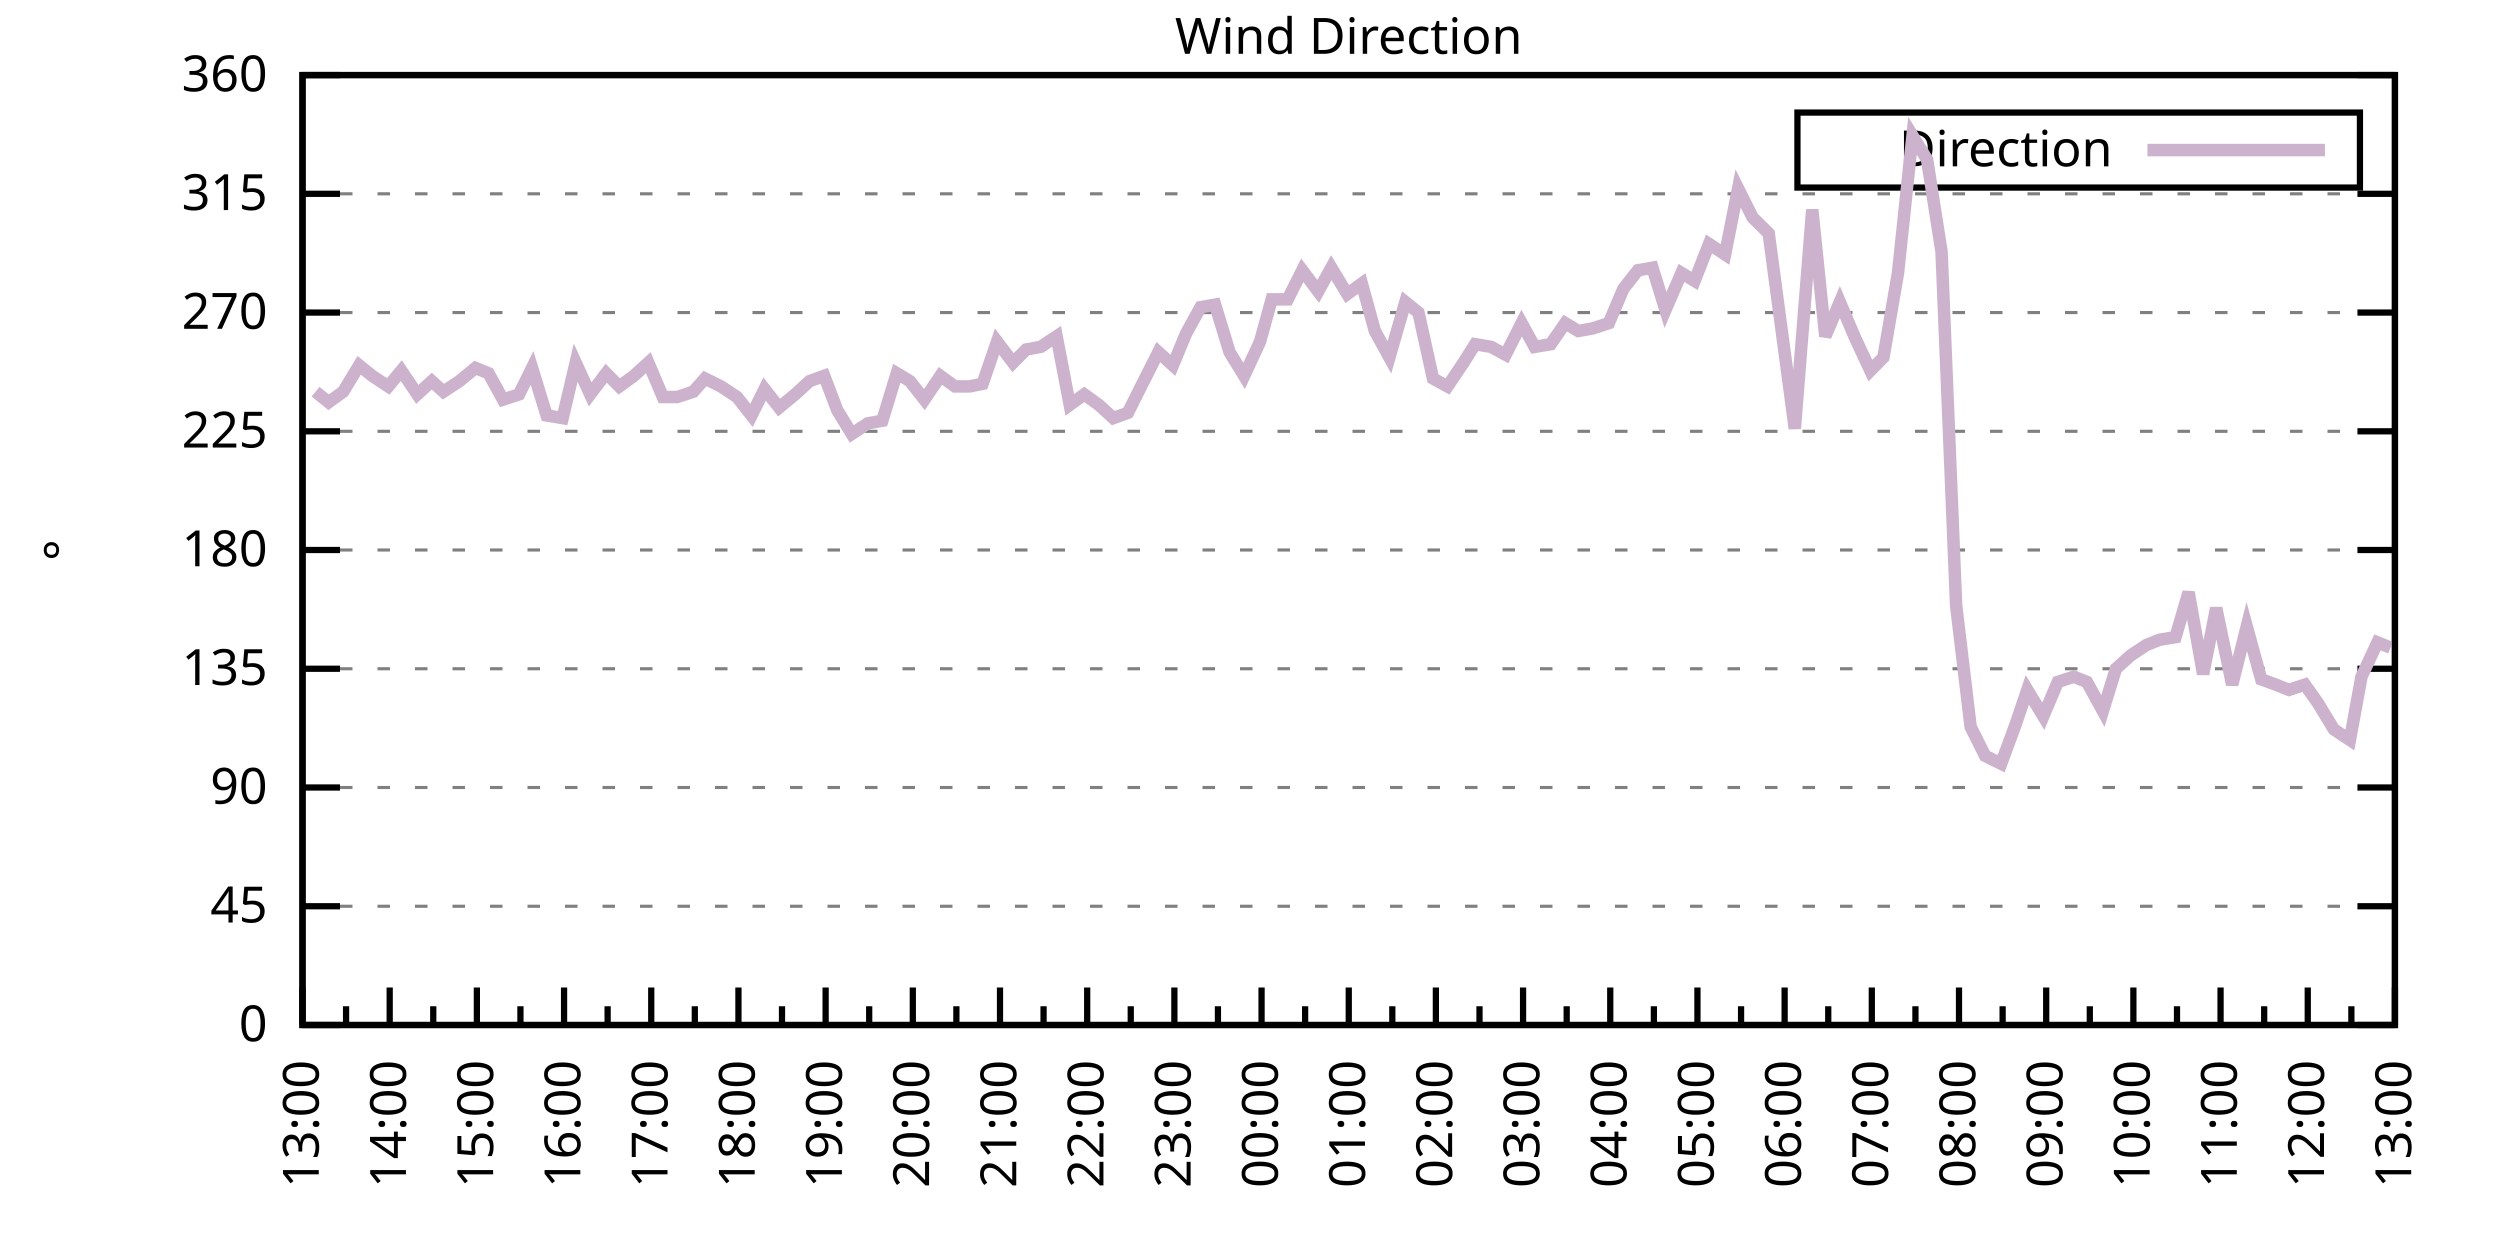
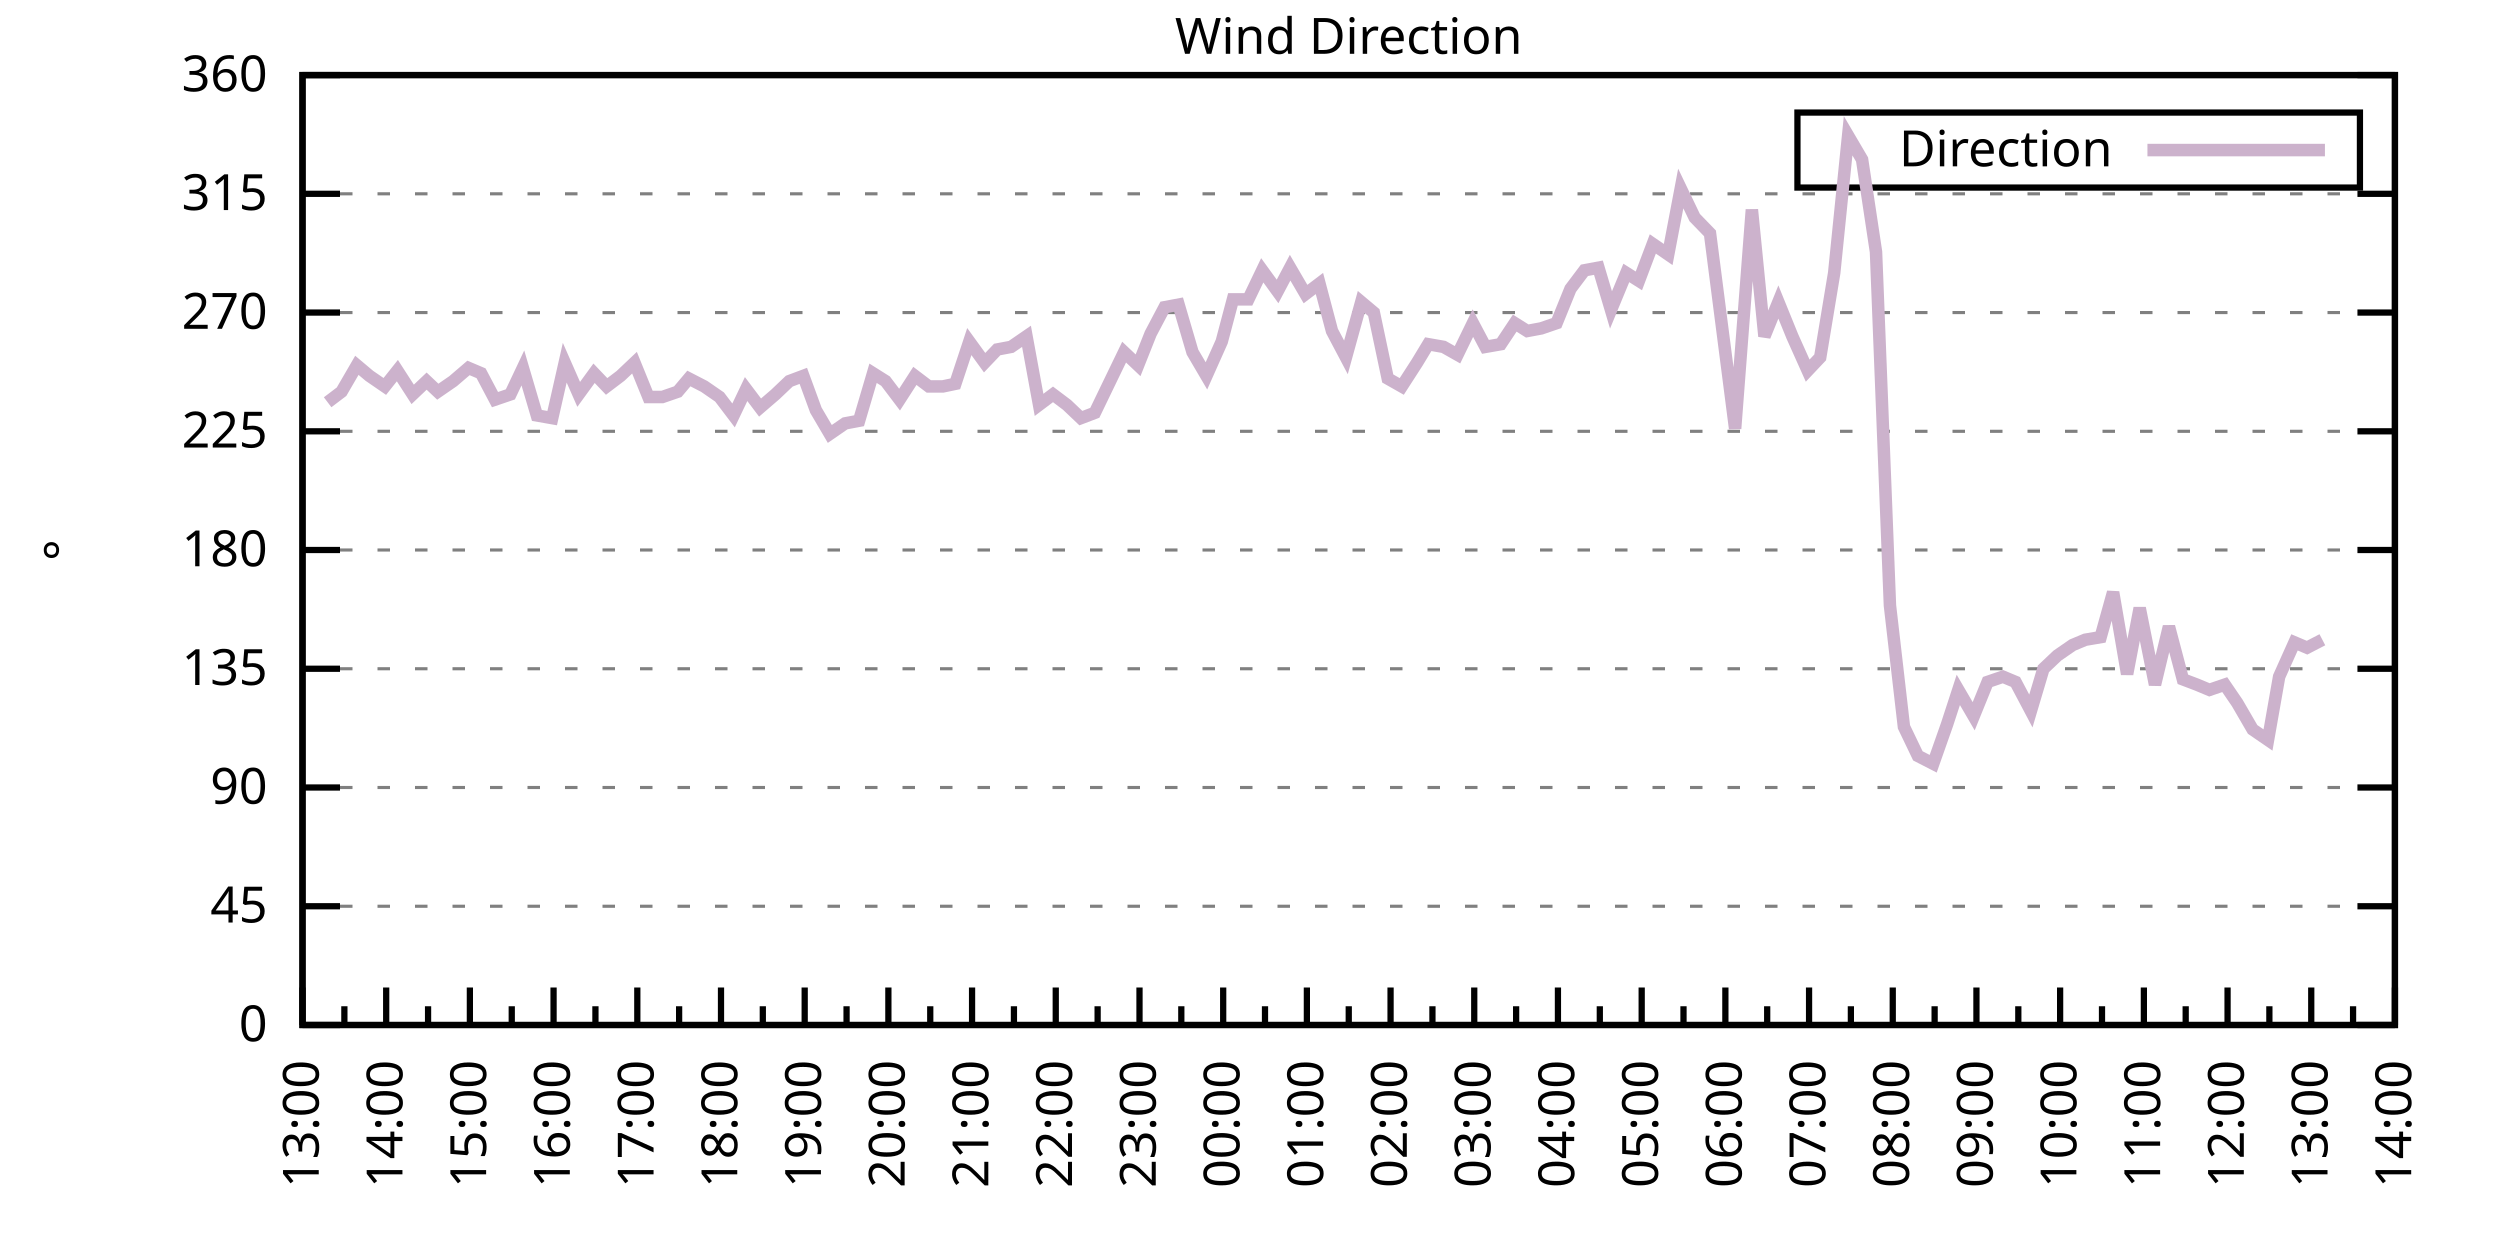
<svg xmlns="http://www.w3.org/2000/svg" xmlns:xlink="http://www.w3.org/1999/xlink" width="400" height="200" viewBox="0 0 400 200">
  <g id="gnuplot_canvas">
    <rect x="0" y="0" width="400" height="200" fill="none" />
    <defs>
      <circle id="gpDot" r="0.5" stroke-width="0.5" stroke="currentColor" />
      <path id="gpPt0" stroke-width="0.333" stroke="currentColor" d="M-1,0 h2 M0,-1 v2" />
      <path id="gpPt1" stroke-width="0.333" stroke="currentColor" d="M-1,-1 L1,1 M1,-1 L-1,1" />
      <path id="gpPt2" stroke-width="0.333" stroke="currentColor" d="M-1,0 L1,0 M0,-1 L0,1 M-1,-1 L1,1 M-1,1 L1,-1" />
      <rect id="gpPt3" stroke-width="0.333" stroke="currentColor" x="-1" y="-1" width="2" height="2" />
      <rect id="gpPt4" stroke-width="0.333" stroke="currentColor" fill="currentColor" x="-1" y="-1" width="2" height="2" />
      <circle id="gpPt5" stroke-width="0.333" stroke="currentColor" cx="0" cy="0" r="1" />
      <use xlink:href="#gpPt5" id="gpPt6" fill="currentColor" stroke="none" />
      <path id="gpPt7" stroke-width="0.333" stroke="currentColor" d="M0,-1.33 L-1.33,0.67 L1.33,0.67 z" />
      <use xlink:href="#gpPt7" id="gpPt8" fill="currentColor" stroke="none" />
      <use xlink:href="#gpPt7" id="gpPt9" stroke="currentColor" transform="rotate(180)" />
      <use xlink:href="#gpPt9" id="gpPt10" fill="currentColor" stroke="none" />
      <use xlink:href="#gpPt3" id="gpPt11" stroke="currentColor" transform="rotate(45)" />
      <use xlink:href="#gpPt11" id="gpPt12" fill="currentColor" stroke="none" />
      <path id="gpPt13" stroke-width="0.333" stroke="currentColor" d="M0,1.330 L1.265,0.411 L0.782,-1.067 L-0.782,-1.076 L-1.265,0.411 z" />
      <use xlink:href="#gpPt13" id="gpPt14" fill="currentColor" stroke="none" />
      <filter id="textbox" filterUnits="objectBoundingBox" x="0" y="0" height="1" width="1">
        <feFlood flood-color="white" flood-opacity="1" result="bgnd" />
        <feComposite in="SourceGraphic" in2="bgnd" operator="atop" />
      </filter>
      <filter id="greybox" filterUnits="objectBoundingBox" x="0" y="0" height="1" width="1">
        <feFlood flood-color="lightgrey" flood-opacity="1" result="grey" />
        <feComposite in="SourceGraphic" in2="grey" operator="atop" />
      </filter>
    </defs>
    <g fill="none" color="white" stroke="currentColor" stroke-width="1.00" stroke-linecap="butt" stroke-linejoin="miter">
</g>
    <g fill="none" color="black" stroke="currentColor" stroke-width="1.00" stroke-linecap="butt" stroke-linejoin="miter">
      <g stroke="none" shape-rendering="crispEdges">
        <polygon fill="rgb(255, 255, 255)" points="48.40,164.00 383.18,164.00 383.18,12.02 48.40,12.02 " />
      </g>
    </g>
    <g fill="none" color="black" stroke="currentColor" stroke-width="1.00" stroke-linecap="butt" stroke-linejoin="miter">
</g>
    <g fill="none" color="black" stroke="black" stroke-width="0.50" stroke-linecap="butt" stroke-linejoin="miter">
</g>
    <g fill="none" color="gray" stroke="currentColor" stroke-width="0.50" stroke-linecap="butt" stroke-linejoin="miter">
      <path stroke="gray" stroke-dasharray="2,4" class="gridline" d="M48.40,164.00 L383.19,164.00  " />
    </g>
    <g fill="none" color="gray" stroke="gray" stroke-width="1.00" stroke-linecap="butt" stroke-linejoin="miter">
</g>
    <g fill="none" color="black" stroke="currentColor" stroke-width="1.00" stroke-linecap="butt" stroke-linejoin="miter">
      <path stroke="black" d="M48.40,164.00 L54.40,164.00 M383.19,164.00 L377.19,164.00  " />
      <g transform="translate(42.80,166.60)" stroke="none" fill="black" font-family="Sans" font-size="8.00" text-anchor="end">
        <text>
          <tspan font-family="Sans"> 0</tspan>
        </text>
      </g>
    </g>
    <g fill="none" color="black" stroke="currentColor" stroke-width="1.00" stroke-linecap="butt" stroke-linejoin="miter">
</g>
    <g fill="none" color="black" stroke="black" stroke-width="0.50" stroke-linecap="butt" stroke-linejoin="miter">
</g>
    <g fill="none" color="gray" stroke="currentColor" stroke-width="0.50" stroke-linecap="butt" stroke-linejoin="miter">
      <path stroke="gray" stroke-dasharray="2,4" class="gridline" d="M48.40,145.00 L383.19,145.00  " />
    </g>
    <g fill="none" color="gray" stroke="gray" stroke-width="1.00" stroke-linecap="butt" stroke-linejoin="miter">
</g>
    <g fill="none" color="black" stroke="currentColor" stroke-width="1.00" stroke-linecap="butt" stroke-linejoin="miter">
      <path stroke="black" d="M48.40,145.00 L54.40,145.00 M383.19,145.00 L377.19,145.00  " />
      <g transform="translate(42.80,147.60)" stroke="none" fill="black" font-family="Sans" font-size="8.00" text-anchor="end">
        <text>
          <tspan font-family="Sans"> 45</tspan>
        </text>
      </g>
    </g>
    <g fill="none" color="black" stroke="currentColor" stroke-width="1.00" stroke-linecap="butt" stroke-linejoin="miter">
</g>
    <g fill="none" color="black" stroke="black" stroke-width="0.50" stroke-linecap="butt" stroke-linejoin="miter">
</g>
    <g fill="none" color="gray" stroke="currentColor" stroke-width="0.50" stroke-linecap="butt" stroke-linejoin="miter">
      <path stroke="gray" stroke-dasharray="2,4" class="gridline" d="M48.40,126.00 L383.19,126.00  " />
    </g>
    <g fill="none" color="gray" stroke="gray" stroke-width="1.00" stroke-linecap="butt" stroke-linejoin="miter">
</g>
    <g fill="none" color="black" stroke="currentColor" stroke-width="1.00" stroke-linecap="butt" stroke-linejoin="miter">
      <path stroke="black" d="M48.40,126.00 L54.40,126.00 M383.19,126.00 L377.19,126.00  " />
      <g transform="translate(42.80,128.60)" stroke="none" fill="black" font-family="Sans" font-size="8.00" text-anchor="end">
        <text>
          <tspan font-family="Sans"> 90</tspan>
        </text>
      </g>
    </g>
    <g fill="none" color="black" stroke="currentColor" stroke-width="1.00" stroke-linecap="butt" stroke-linejoin="miter">
</g>
    <g fill="none" color="black" stroke="black" stroke-width="0.50" stroke-linecap="butt" stroke-linejoin="miter">
</g>
    <g fill="none" color="gray" stroke="currentColor" stroke-width="0.50" stroke-linecap="butt" stroke-linejoin="miter">
      <path stroke="gray" stroke-dasharray="2,4" class="gridline" d="M48.40,107.00 L383.19,107.00  " />
    </g>
    <g fill="none" color="gray" stroke="gray" stroke-width="1.00" stroke-linecap="butt" stroke-linejoin="miter">
</g>
    <g fill="none" color="black" stroke="currentColor" stroke-width="1.00" stroke-linecap="butt" stroke-linejoin="miter">
      <path stroke="black" d="M48.40,107.00 L54.40,107.00 M383.19,107.00 L377.19,107.00  " />
      <g transform="translate(42.80,109.60)" stroke="none" fill="black" font-family="Sans" font-size="8.00" text-anchor="end">
        <text>
          <tspan font-family="Sans"> 135</tspan>
        </text>
      </g>
    </g>
    <g fill="none" color="black" stroke="currentColor" stroke-width="1.00" stroke-linecap="butt" stroke-linejoin="miter">
</g>
    <g fill="none" color="black" stroke="black" stroke-width="0.50" stroke-linecap="butt" stroke-linejoin="miter">
</g>
    <g fill="none" color="gray" stroke="currentColor" stroke-width="0.50" stroke-linecap="butt" stroke-linejoin="miter">
      <path stroke="gray" stroke-dasharray="2,4" class="gridline" d="M48.40,88.00 L383.19,88.00  " />
    </g>
    <g fill="none" color="gray" stroke="gray" stroke-width="1.00" stroke-linecap="butt" stroke-linejoin="miter">
</g>
    <g fill="none" color="black" stroke="currentColor" stroke-width="1.00" stroke-linecap="butt" stroke-linejoin="miter">
      <path stroke="black" d="M48.40,88.00 L54.40,88.00 M383.19,88.00 L377.19,88.00  " />
      <g transform="translate(42.80,90.60)" stroke="none" fill="black" font-family="Sans" font-size="8.00" text-anchor="end">
        <text>
          <tspan font-family="Sans"> 180</tspan>
        </text>
      </g>
    </g>
    <g fill="none" color="black" stroke="currentColor" stroke-width="1.00" stroke-linecap="butt" stroke-linejoin="miter">
</g>
    <g fill="none" color="black" stroke="black" stroke-width="0.50" stroke-linecap="butt" stroke-linejoin="miter">
</g>
    <g fill="none" color="gray" stroke="currentColor" stroke-width="0.50" stroke-linecap="butt" stroke-linejoin="miter">
      <path stroke="gray" stroke-dasharray="2,4" class="gridline" d="M48.40,69.01 L383.19,69.01  " />
    </g>
    <g fill="none" color="gray" stroke="gray" stroke-width="1.00" stroke-linecap="butt" stroke-linejoin="miter">
</g>
    <g fill="none" color="black" stroke="currentColor" stroke-width="1.00" stroke-linecap="butt" stroke-linejoin="miter">
      <path stroke="black" d="M48.40,69.01 L54.40,69.01 M383.19,69.01 L377.19,69.01  " />
      <g transform="translate(42.80,71.61)" stroke="none" fill="black" font-family="Sans" font-size="8.00" text-anchor="end">
        <text>
          <tspan font-family="Sans"> 225</tspan>
        </text>
      </g>
    </g>
    <g fill="none" color="black" stroke="currentColor" stroke-width="1.00" stroke-linecap="butt" stroke-linejoin="miter">
</g>
    <g fill="none" color="black" stroke="black" stroke-width="0.50" stroke-linecap="butt" stroke-linejoin="miter">
</g>
    <g fill="none" color="gray" stroke="currentColor" stroke-width="0.50" stroke-linecap="butt" stroke-linejoin="miter">
      <path stroke="gray" stroke-dasharray="2,4" class="gridline" d="M48.40,50.01 L383.19,50.01  " />
    </g>
    <g fill="none" color="gray" stroke="gray" stroke-width="1.00" stroke-linecap="butt" stroke-linejoin="miter">
</g>
    <g fill="none" color="black" stroke="currentColor" stroke-width="1.00" stroke-linecap="butt" stroke-linejoin="miter">
      <path stroke="black" d="M48.40,50.01 L54.40,50.01 M383.19,50.01 L377.19,50.01  " />
      <g transform="translate(42.80,52.61)" stroke="none" fill="black" font-family="Sans" font-size="8.00" text-anchor="end">
        <text>
          <tspan font-family="Sans"> 270</tspan>
        </text>
      </g>
    </g>
    <g fill="none" color="black" stroke="currentColor" stroke-width="1.00" stroke-linecap="butt" stroke-linejoin="miter">
</g>
    <g fill="none" color="black" stroke="black" stroke-width="0.50" stroke-linecap="butt" stroke-linejoin="miter">
</g>
    <g fill="none" color="gray" stroke="currentColor" stroke-width="0.50" stroke-linecap="butt" stroke-linejoin="miter">
      <path stroke="gray" stroke-dasharray="2,4" class="gridline" d="M48.40,31.01 L383.19,31.01  " />
    </g>
    <g fill="none" color="gray" stroke="gray" stroke-width="1.00" stroke-linecap="butt" stroke-linejoin="miter">
</g>
    <g fill="none" color="black" stroke="currentColor" stroke-width="1.00" stroke-linecap="butt" stroke-linejoin="miter">
      <path stroke="black" d="M48.40,31.01 L54.40,31.01 M383.19,31.01 L377.19,31.01  " />
      <g transform="translate(42.80,33.61)" stroke="none" fill="black" font-family="Sans" font-size="8.00" text-anchor="end">
        <text>
          <tspan font-family="Sans"> 315</tspan>
        </text>
      </g>
    </g>
    <g fill="none" color="black" stroke="currentColor" stroke-width="1.00" stroke-linecap="butt" stroke-linejoin="miter">
</g>
    <g fill="none" color="black" stroke="black" stroke-width="0.50" stroke-linecap="butt" stroke-linejoin="miter">
</g>
    <g fill="none" color="gray" stroke="currentColor" stroke-width="0.50" stroke-linecap="butt" stroke-linejoin="miter">
      <path stroke="gray" stroke-dasharray="2,4" class="gridline" d="M48.40,12.01 L383.19,12.01  " />
    </g>
    <g fill="none" color="gray" stroke="gray" stroke-width="1.00" stroke-linecap="butt" stroke-linejoin="miter">
</g>
    <g fill="none" color="black" stroke="currentColor" stroke-width="1.00" stroke-linecap="butt" stroke-linejoin="miter">
      <path stroke="black" d="M48.40,12.01 L54.40,12.01 M383.19,12.01 L377.19,12.01  " />
      <g transform="translate(42.80,14.61)" stroke="none" fill="black" font-family="Sans" font-size="8.00" text-anchor="end">
        <text>
          <tspan font-family="Sans"> 360</tspan>
        </text>
      </g>
    </g>
    <g fill="none" color="black" stroke="currentColor" stroke-width="1.00" stroke-linecap="butt" stroke-linejoin="miter">
      <path stroke="black" d="M48.40,164.00 L48.40,158.00  " />
      <g transform="translate(51.00,169.60) rotate(270)" stroke="none" fill="black" font-family="Sans" font-size="8.00" text-anchor="end">
        <text>
          <tspan font-family="Sans">13:00</tspan>
        </text>
      </g>
    </g>
    <g fill="none" color="black" stroke="currentColor" stroke-width="1.00" stroke-linecap="butt" stroke-linejoin="miter">
-       <path stroke="black" d="M55.37,164.00 L55.37,161.00 M62.35,164.00 L62.35,158.00  " />
-       <g transform="translate(64.95,169.60) rotate(270)" stroke="none" fill="black" font-family="Sans" font-size="8.00" text-anchor="end">
+       <path stroke="black" d="M55.10,164.00 L55.10,161.00 M61.79,164.00 L61.79,158.00  " />
+       <g transform="translate(64.39,169.60) rotate(270)" stroke="none" fill="black" font-family="Sans" font-size="8.00" text-anchor="end">
        <text>
          <tspan font-family="Sans">14:00</tspan>
        </text>
      </g>
    </g>
    <g fill="none" color="black" stroke="currentColor" stroke-width="1.00" stroke-linecap="butt" stroke-linejoin="miter">
-       <path stroke="black" d="M69.32,164.00 L69.32,161.00 M76.30,164.00 L76.30,158.00  " />
-       <g transform="translate(78.90,169.60) rotate(270)" stroke="none" fill="black" font-family="Sans" font-size="8.00" text-anchor="end">
+       <path stroke="black" d="M68.49,164.00 L68.49,161.00 M75.18,164.00 L75.18,158.00  " />
+       <g transform="translate(77.78,169.60) rotate(270)" stroke="none" fill="black" font-family="Sans" font-size="8.00" text-anchor="end">
        <text>
          <tspan font-family="Sans">15:00</tspan>
        </text>
      </g>
    </g>
    <g fill="none" color="black" stroke="currentColor" stroke-width="1.00" stroke-linecap="butt" stroke-linejoin="miter">
-       <path stroke="black" d="M83.27,164.00 L83.27,161.00 M90.25,164.00 L90.25,158.00  " />
-       <g transform="translate(92.85,169.60) rotate(270)" stroke="none" fill="black" font-family="Sans" font-size="8.00" text-anchor="end">
+       <path stroke="black" d="M81.88,164.00 L81.88,161.00 M88.57,164.00 L88.57,158.00  " />
+       <g transform="translate(91.17,169.60) rotate(270)" stroke="none" fill="black" font-family="Sans" font-size="8.00" text-anchor="end">
        <text>
          <tspan font-family="Sans">16:00</tspan>
        </text>
      </g>
    </g>
    <g fill="none" color="black" stroke="currentColor" stroke-width="1.00" stroke-linecap="butt" stroke-linejoin="miter">
-       <path stroke="black" d="M97.22,164.00 L97.22,161.00 M104.20,164.00 L104.20,158.00  " />
-       <g transform="translate(106.80,169.60) rotate(270)" stroke="none" fill="black" font-family="Sans" font-size="8.00" text-anchor="end">
+       <path stroke="black" d="M95.27,164.00 L95.27,161.00 M101.97,164.00 L101.97,158.00  " />
+       <g transform="translate(104.57,169.60) rotate(270)" stroke="none" fill="black" font-family="Sans" font-size="8.00" text-anchor="end">
        <text>
          <tspan font-family="Sans">17:00</tspan>
        </text>
      </g>
    </g>
    <g fill="none" color="black" stroke="currentColor" stroke-width="1.00" stroke-linecap="butt" stroke-linejoin="miter">
-       <path stroke="black" d="M111.17,164.00 L111.17,161.00 M118.15,164.00 L118.15,158.00  " />
-       <g transform="translate(120.75,169.60) rotate(270)" stroke="none" fill="black" font-family="Sans" font-size="8.00" text-anchor="end">
+       <path stroke="black" d="M108.66,164.00 L108.66,161.00 M115.36,164.00 L115.36,158.00  " />
+       <g transform="translate(117.96,169.60) rotate(270)" stroke="none" fill="black" font-family="Sans" font-size="8.00" text-anchor="end">
        <text>
          <tspan font-family="Sans">18:00</tspan>
        </text>
      </g>
    </g>
    <g fill="none" color="black" stroke="currentColor" stroke-width="1.00" stroke-linecap="butt" stroke-linejoin="miter">
-       <path stroke="black" d="M125.12,164.00 L125.12,161.00 M132.10,164.00 L132.10,158.00  " />
-       <g transform="translate(134.70,169.60) rotate(270)" stroke="none" fill="black" font-family="Sans" font-size="8.00" text-anchor="end">
+       <path stroke="black" d="M122.05,164.00 L122.05,161.00 M128.75,164.00 L128.75,158.00  " />
+       <g transform="translate(131.35,169.60) rotate(270)" stroke="none" fill="black" font-family="Sans" font-size="8.00" text-anchor="end">
        <text>
          <tspan font-family="Sans">19:00</tspan>
        </text>
      </g>
    </g>
    <g fill="none" color="black" stroke="currentColor" stroke-width="1.00" stroke-linecap="butt" stroke-linejoin="miter">
-       <path stroke="black" d="M139.07,164.00 L139.07,161.00 M146.05,164.00 L146.05,158.00  " />
-       <g transform="translate(148.65,169.60) rotate(270)" stroke="none" fill="black" font-family="Sans" font-size="8.00" text-anchor="end">
+       <path stroke="black" d="M135.45,164.00 L135.45,161.00 M142.14,164.00 L142.14,158.00  " />
+       <g transform="translate(144.74,169.60) rotate(270)" stroke="none" fill="black" font-family="Sans" font-size="8.00" text-anchor="end">
        <text>
          <tspan font-family="Sans">20:00</tspan>
        </text>
      </g>
    </g>
    <g fill="none" color="black" stroke="currentColor" stroke-width="1.00" stroke-linecap="butt" stroke-linejoin="miter">
-       <path stroke="black" d="M153.02,164.00 L153.02,161.00 M160.00,164.00 L160.00,158.00  " />
-       <g transform="translate(162.60,169.60) rotate(270)" stroke="none" fill="black" font-family="Sans" font-size="8.00" text-anchor="end">
+       <path stroke="black" d="M148.84,164.00 L148.84,161.00 M155.53,164.00 L155.53,158.00  " />
+       <g transform="translate(158.13,169.60) rotate(270)" stroke="none" fill="black" font-family="Sans" font-size="8.00" text-anchor="end">
        <text>
          <tspan font-family="Sans">21:00</tspan>
        </text>
      </g>
    </g>
    <g fill="none" color="black" stroke="currentColor" stroke-width="1.00" stroke-linecap="butt" stroke-linejoin="miter">
-       <path stroke="black" d="M166.97,164.00 L166.97,161.00 M173.95,164.00 L173.95,158.00  " />
-       <g transform="translate(176.55,169.60) rotate(270)" stroke="none" fill="black" font-family="Sans" font-size="8.00" text-anchor="end">
+       <path stroke="black" d="M162.23,164.00 L162.23,161.00 M168.92,164.00 L168.92,158.00  " />
+       <g transform="translate(171.52,169.60) rotate(270)" stroke="none" fill="black" font-family="Sans" font-size="8.00" text-anchor="end">
        <text>
          <tspan font-family="Sans">22:00</tspan>
        </text>
      </g>
    </g>
    <g fill="none" color="black" stroke="currentColor" stroke-width="1.00" stroke-linecap="butt" stroke-linejoin="miter">
-       <path stroke="black" d="M180.92,164.00 L180.92,161.00 M187.90,164.00 L187.90,158.00  " />
-       <g transform="translate(190.50,169.60) rotate(270)" stroke="none" fill="black" font-family="Sans" font-size="8.00" text-anchor="end">
+       <path stroke="black" d="M175.62,164.00 L175.62,161.00 M182.32,164.00 L182.32,158.00  " />
+       <g transform="translate(184.92,169.60) rotate(270)" stroke="none" fill="black" font-family="Sans" font-size="8.00" text-anchor="end">
        <text>
          <tspan font-family="Sans">23:00</tspan>
        </text>
      </g>
    </g>
    <g fill="none" color="black" stroke="currentColor" stroke-width="1.00" stroke-linecap="butt" stroke-linejoin="miter">
-       <path stroke="black" d="M194.87,164.00 L194.87,161.00 M201.85,164.00 L201.85,158.00  " />
-       <g transform="translate(204.45,169.60) rotate(270)" stroke="none" fill="black" font-family="Sans" font-size="8.00" text-anchor="end">
+       <path stroke="black" d="M189.01,164.00 L189.01,161.00 M195.71,164.00 L195.71,158.00  " />
+       <g transform="translate(198.31,169.60) rotate(270)" stroke="none" fill="black" font-family="Sans" font-size="8.00" text-anchor="end">
        <text>
          <tspan font-family="Sans">00:00</tspan>
        </text>
      </g>
    </g>
    <g fill="none" color="black" stroke="currentColor" stroke-width="1.00" stroke-linecap="butt" stroke-linejoin="miter">
-       <path stroke="black" d="M208.82,164.00 L208.82,161.00 M215.80,164.00 L215.80,158.00  " />
-       <g transform="translate(218.40,169.60) rotate(270)" stroke="none" fill="black" font-family="Sans" font-size="8.00" text-anchor="end">
+       <path stroke="black" d="M202.40,164.00 L202.40,161.00 M209.10,164.00 L209.10,158.00  " />
+       <g transform="translate(211.70,169.60) rotate(270)" stroke="none" fill="black" font-family="Sans" font-size="8.00" text-anchor="end">
        <text>
          <tspan font-family="Sans">01:00</tspan>
        </text>
      </g>
    </g>
    <g fill="none" color="black" stroke="currentColor" stroke-width="1.00" stroke-linecap="butt" stroke-linejoin="miter">
-       <path stroke="black" d="M222.77,164.00 L222.77,161.00 M229.74,164.00 L229.74,158.00  " />
-       <g transform="translate(232.34,169.60) rotate(270)" stroke="none" fill="black" font-family="Sans" font-size="8.00" text-anchor="end">
+       <path stroke="black" d="M215.80,164.00 L215.80,161.00 M222.49,164.00 L222.49,158.00  " />
+       <g transform="translate(225.09,169.60) rotate(270)" stroke="none" fill="black" font-family="Sans" font-size="8.00" text-anchor="end">
        <text>
          <tspan font-family="Sans">02:00</tspan>
        </text>
      </g>
    </g>
    <g fill="none" color="black" stroke="currentColor" stroke-width="1.00" stroke-linecap="butt" stroke-linejoin="miter">
-       <path stroke="black" d="M236.72,164.00 L236.72,161.00 M243.69,164.00 L243.69,158.00  " />
-       <g transform="translate(246.29,169.60) rotate(270)" stroke="none" fill="black" font-family="Sans" font-size="8.00" text-anchor="end">
+       <path stroke="black" d="M229.19,164.00 L229.19,161.00 M235.88,164.00 L235.88,158.00  " />
+       <g transform="translate(238.48,169.60) rotate(270)" stroke="none" fill="black" font-family="Sans" font-size="8.00" text-anchor="end">
        <text>
          <tspan font-family="Sans">03:00</tspan>
        </text>
      </g>
    </g>
    <g fill="none" color="black" stroke="currentColor" stroke-width="1.00" stroke-linecap="butt" stroke-linejoin="miter">
-       <path stroke="black" d="M250.67,164.00 L250.67,161.00 M257.64,164.00 L257.64,158.00  " />
-       <g transform="translate(260.24,169.60) rotate(270)" stroke="none" fill="black" font-family="Sans" font-size="8.00" text-anchor="end">
+       <path stroke="black" d="M242.58,164.00 L242.58,161.00 M249.27,164.00 L249.27,158.00  " />
+       <g transform="translate(251.87,169.60) rotate(270)" stroke="none" fill="black" font-family="Sans" font-size="8.00" text-anchor="end">
        <text>
          <tspan font-family="Sans">04:00</tspan>
        </text>
      </g>
    </g>
    <g fill="none" color="black" stroke="currentColor" stroke-width="1.00" stroke-linecap="butt" stroke-linejoin="miter">
-       <path stroke="black" d="M264.62,164.00 L264.62,161.00 M271.59,164.00 L271.59,158.00  " />
-       <g transform="translate(274.19,169.60) rotate(270)" stroke="none" fill="black" font-family="Sans" font-size="8.00" text-anchor="end">
+       <path stroke="black" d="M255.97,164.00 L255.97,161.00 M262.67,164.00 L262.67,158.00  " />
+       <g transform="translate(265.27,169.60) rotate(270)" stroke="none" fill="black" font-family="Sans" font-size="8.00" text-anchor="end">
        <text>
          <tspan font-family="Sans">05:00</tspan>
        </text>
      </g>
    </g>
    <g fill="none" color="black" stroke="currentColor" stroke-width="1.00" stroke-linecap="butt" stroke-linejoin="miter">
-       <path stroke="black" d="M278.57,164.00 L278.57,161.00 M285.54,164.00 L285.54,158.00  " />
-       <g transform="translate(288.14,169.60) rotate(270)" stroke="none" fill="black" font-family="Sans" font-size="8.00" text-anchor="end">
+       <path stroke="black" d="M269.36,164.00 L269.36,161.00 M276.06,164.00 L276.06,158.00  " />
+       <g transform="translate(278.66,169.60) rotate(270)" stroke="none" fill="black" font-family="Sans" font-size="8.00" text-anchor="end">
        <text>
          <tspan font-family="Sans">06:00</tspan>
        </text>
      </g>
    </g>
    <g fill="none" color="black" stroke="currentColor" stroke-width="1.00" stroke-linecap="butt" stroke-linejoin="miter">
-       <path stroke="black" d="M292.52,164.00 L292.52,161.00 M299.49,164.00 L299.49,158.00  " />
-       <g transform="translate(302.09,169.60) rotate(270)" stroke="none" fill="black" font-family="Sans" font-size="8.00" text-anchor="end">
+       <path stroke="black" d="M282.75,164.00 L282.75,161.00 M289.45,164.00 L289.45,158.00  " />
+       <g transform="translate(292.05,169.60) rotate(270)" stroke="none" fill="black" font-family="Sans" font-size="8.00" text-anchor="end">
        <text>
          <tspan font-family="Sans">07:00</tspan>
        </text>
      </g>
    </g>
    <g fill="none" color="black" stroke="currentColor" stroke-width="1.00" stroke-linecap="butt" stroke-linejoin="miter">
-       <path stroke="black" d="M306.47,164.00 L306.47,161.00 M313.44,164.00 L313.44,158.00  " />
-       <g transform="translate(316.04,169.60) rotate(270)" stroke="none" fill="black" font-family="Sans" font-size="8.00" text-anchor="end">
+       <path stroke="black" d="M296.14,164.00 L296.14,161.00 M302.84,164.00 L302.84,158.00  " />
+       <g transform="translate(305.44,169.60) rotate(270)" stroke="none" fill="black" font-family="Sans" font-size="8.00" text-anchor="end">
        <text>
          <tspan font-family="Sans">08:00</tspan>
        </text>
      </g>
    </g>
    <g fill="none" color="black" stroke="currentColor" stroke-width="1.00" stroke-linecap="butt" stroke-linejoin="miter">
-       <path stroke="black" d="M320.42,164.00 L320.42,161.00 M327.39,164.00 L327.39,158.00  " />
-       <g transform="translate(329.99,169.60) rotate(270)" stroke="none" fill="black" font-family="Sans" font-size="8.00" text-anchor="end">
+       <path stroke="black" d="M309.54,164.00 L309.54,161.00 M316.23,164.00 L316.23,158.00  " />
+       <g transform="translate(318.83,169.60) rotate(270)" stroke="none" fill="black" font-family="Sans" font-size="8.00" text-anchor="end">
        <text>
          <tspan font-family="Sans">09:00</tspan>
        </text>
      </g>
    </g>
    <g fill="none" color="black" stroke="currentColor" stroke-width="1.00" stroke-linecap="butt" stroke-linejoin="miter">
-       <path stroke="black" d="M334.37,164.00 L334.37,161.00 M341.34,164.00 L341.34,158.00  " />
-       <g transform="translate(343.94,169.60) rotate(270)" stroke="none" fill="black" font-family="Sans" font-size="8.00" text-anchor="end">
+       <path stroke="black" d="M322.93,164.00 L322.93,161.00 M329.62,164.00 L329.62,158.00  " />
+       <g transform="translate(332.22,169.60) rotate(270)" stroke="none" fill="black" font-family="Sans" font-size="8.00" text-anchor="end">
        <text>
          <tspan font-family="Sans">10:00</tspan>
        </text>
      </g>
    </g>
    <g fill="none" color="black" stroke="currentColor" stroke-width="1.00" stroke-linecap="butt" stroke-linejoin="miter">
-       <path stroke="black" d="M348.32,164.00 L348.32,161.00 M355.29,164.00 L355.29,158.00  " />
-       <g transform="translate(357.89,169.60) rotate(270)" stroke="none" fill="black" font-family="Sans" font-size="8.00" text-anchor="end">
+       <path stroke="black" d="M336.32,164.00 L336.32,161.00 M343.02,164.00 L343.02,158.00  " />
+       <g transform="translate(345.62,169.60) rotate(270)" stroke="none" fill="black" font-family="Sans" font-size="8.00" text-anchor="end">
        <text>
          <tspan font-family="Sans">11:00</tspan>
        </text>
      </g>
    </g>
    <g fill="none" color="black" stroke="currentColor" stroke-width="1.00" stroke-linecap="butt" stroke-linejoin="miter">
-       <path stroke="black" d="M362.27,164.00 L362.27,161.00 M369.24,164.00 L369.24,158.00  " />
-       <g transform="translate(371.84,169.60) rotate(270)" stroke="none" fill="black" font-family="Sans" font-size="8.00" text-anchor="end">
+       <path stroke="black" d="M349.71,164.00 L349.71,161.00 M356.41,164.00 L356.41,158.00  " />
+       <g transform="translate(359.01,169.60) rotate(270)" stroke="none" fill="black" font-family="Sans" font-size="8.00" text-anchor="end">
        <text>
          <tspan font-family="Sans">12:00</tspan>
        </text>
      </g>
    </g>
    <g fill="none" color="black" stroke="currentColor" stroke-width="1.00" stroke-linecap="butt" stroke-linejoin="miter">
-       <path stroke="black" d="M376.22,164.00 L376.22,161.00 M383.19,164.00 L383.19,158.00  " />
+       <path stroke="black" d="M363.10,164.00 L363.10,161.00 M369.80,164.00 L369.80,158.00  " />
+       <g transform="translate(372.40,169.60) rotate(270)" stroke="none" fill="black" font-family="Sans" font-size="8.00" text-anchor="end">
+         <text>
+           <tspan font-family="Sans">13:00</tspan>
+         </text>
+       </g>
+     </g>
+     <g fill="none" color="black" stroke="currentColor" stroke-width="1.00" stroke-linecap="butt" stroke-linejoin="miter">
+       <path stroke="black" d="M376.49,164.00 L376.49,161.00 M383.19,164.00 L383.19,158.00  " />
      <g transform="translate(385.79,169.60) rotate(270)" stroke="none" fill="black" font-family="Sans" font-size="8.00" text-anchor="end">
        <text>
-           <tspan font-family="Sans">13:00</tspan>
+           <tspan font-family="Sans">14:00</tspan>
        </text>
      </g>
    </g>
    <g fill="none" color="black" stroke="currentColor" stroke-width="1.00" stroke-linecap="butt" stroke-linejoin="miter">
</g>
    <g fill="none" color="black" stroke="currentColor" stroke-width="1.00" stroke-linecap="butt" stroke-linejoin="miter">
      <path stroke="black" d="M48.40,12.01 L48.40,164.00 L383.19,164.00 L383.19,12.01 L48.40,12.01 Z  " />
    </g>
    <g fill="none" color="black" stroke="currentColor" stroke-width="1.00" stroke-linecap="butt" stroke-linejoin="miter">
      <g transform="translate(12.80,88.01) rotate(270)" stroke="none" fill="black" font-family="Sans" font-size="8.00" text-anchor="middle">
        <text>
          <tspan font-family="Sans">°</tspan>
        </text>
      </g>
    </g>
    <g fill="none" color="black" stroke="currentColor" stroke-width="1.00" stroke-linecap="butt" stroke-linejoin="miter">
</g>
    <g fill="none" color="black" stroke="currentColor" stroke-width="1.00" stroke-linecap="butt" stroke-linejoin="miter">
      <path stroke="black" d="M287.59,30.01 L287.59,18.01 L377.59,18.01 L377.59,30.01 L287.59,30.01 Z  " />
    </g>
    <g id="Wind_direction_plot_1">
      <g fill="none" color="white" stroke="black" stroke-width="2.00" stroke-linecap="butt" stroke-linejoin="miter">
</g>
      <g fill="none" color="black" stroke="currentColor" stroke-width="2.00" stroke-linecap="butt" stroke-linejoin="miter">
        <g transform="translate(337.99,26.61)" stroke="none" fill="black" font-family="Sans" font-size="8.00" text-anchor="end">
          <text>
            <tspan font-family="Sans">Direction</tspan>
          </text>
        </g>
      </g>
      <g fill="none" color="black" stroke="currentColor" stroke-width="2.00" stroke-linecap="butt" stroke-linejoin="miter">
-         <path stroke="rgb(204, 178, 204)" d="M343.59,24.01 L371.99,24.01 M50.49,62.67 L52.58,64.36 L54.91,62.67 L57.47,58.45 L59.56,60.14 L62.12,61.83   L64.21,59.30 L66.77,63.10 L69.09,60.98 L70.95,62.67 L73.51,60.98 L76.07,58.87 L78.16,59.72 L80.48,63.94   L83.04,63.10 L85.13,58.87 L87.46,66.47 L90.02,66.90 L92.11,58.03 L94.43,63.10 L96.99,59.72 L99.08,61.83   L101.41,60.14 L103.73,58.03 L106.06,63.52 L108.38,63.52 L110.94,62.67 L112.80,60.56 L115.36,61.83 L117.92,63.52   L120.24,66.47 L122.33,62.25 L124.66,65.21 L127.22,63.10 L129.54,60.98 L131.87,60.14 L133.96,65.63 L136.28,69.43   L138.84,67.74 L141.16,67.32 L143.49,59.72 L145.58,60.98 L147.91,63.94 L150.46,60.14 L152.79,61.83 L155.11,61.83   L157.21,61.41 L159.53,54.65 L162.09,58.03 L164.18,55.92 L166.51,55.50 L169.06,53.81 L171.16,64.78 L173.48,63.10   L175.81,64.78 L178.13,66.90 L180.46,66.05 L182.78,61.41 L185.34,56.34 L187.66,58.45 L189.76,53.39 L192.08,49.16   L194.41,48.74 L196.73,56.34 L199.06,60.14 L201.61,54.65 L203.47,47.90 L206.03,47.90 L208.36,43.25 L210.91,46.63   L213.01,42.83 L215.56,47.05 L217.89,45.36 L219.98,52.96 L222.30,57.18 L224.86,48.32 L226.95,50.01 L229.28,60.56   L231.60,61.83 L234.16,58.03 L236.02,55.07 L238.58,55.50 L240.90,56.76 L243.46,51.70 L245.55,55.50 L248.11,55.07   L250.44,51.70 L252.53,52.96 L254.85,52.54 L257.41,51.70 L259.74,46.21 L262.06,43.25 L264.39,42.83 L266.48,49.59   L269.04,43.67 L271.13,44.94 L273.45,39.03 L276.01,40.72 L278.10,30.16 L280.43,34.81 L282.99,37.34 L287.17,68.58   L289.96,33.54 L292.05,53.81 L294.38,48.32 L296.70,53.81 L299.26,59.30 L301.35,57.18 L303.68,43.67 L306.00,21.72   L308.33,25.52 L310.65,40.30 L312.98,96.87 L315.30,116.29 L317.63,120.94 L320.18,122.20 L322.51,115.87 L324.37,110.38   L326.93,114.60 L329.25,109.11 L331.81,108.27 L333.90,109.11 L336.46,113.76 L338.55,107.00 L340.88,104.89 L343.43,103.20   L345.53,102.36 L348.08,101.94 L350.18,94.76 L352.50,107.85 L354.59,97.29 L357.15,109.54 L359.48,100.25 L361.80,108.69   L364.13,109.54 L366.22,110.38 L368.78,109.54 L370.87,112.49 L373.43,116.71 L375.98,118.40 L377.84,108.27 L380.40,102.78   L382.49,103.63  " />
+         <path stroke="rgb(204, 178, 204)" d="M343.59,24.01 L371.99,24.01 M52.42,64.36 L54.65,62.67 L57.10,58.45 L59.11,60.14 L61.57,61.83 L63.58,59.30   L66.03,63.10 L68.26,60.98 L70.05,62.67 L72.50,60.98 L74.96,58.87 L76.97,59.72 L79.20,63.94 L81.66,63.10   L83.66,58.87 L85.90,66.47 L88.35,66.90 L90.36,58.03 L92.59,63.10 L95.05,59.72 L97.06,61.83 L99.29,60.14   L101.52,58.03 L103.75,63.52 L105.98,63.52 L108.44,62.67 L110.22,60.56 L112.68,61.83 L115.13,63.52 L117.37,66.47   L119.38,62.25 L121.61,65.21 L124.06,63.10 L126.29,60.98 L128.53,60.14 L130.54,65.63 L132.77,69.43 L135.22,67.74   L137.45,67.32 L139.69,59.72 L141.69,60.98 L143.93,63.94 L146.38,60.14 L148.61,61.83 L150.85,61.83 L152.85,61.41   L155.09,54.65 L157.54,58.03 L159.55,55.92 L161.78,55.50 L164.24,53.81 L166.25,64.78 L168.48,63.10 L170.71,64.78   L172.94,66.90 L175.17,66.05 L177.41,61.41 L179.86,56.34 L182.09,58.45 L184.10,53.39 L186.33,49.16 L188.57,48.74   L190.80,56.34 L193.03,60.14 L195.48,54.65 L197.27,47.90 L199.73,47.90 L201.96,43.25 L204.41,46.63 L206.42,42.83   L208.88,47.05 L211.11,45.36 L213.12,52.96 L215.35,57.18 L217.80,48.32 L219.81,50.01 L222.04,60.56 L224.28,61.83   L226.73,58.03 L228.52,55.07 L230.97,55.50 L233.20,56.76 L235.66,51.70 L237.67,55.50 L240.12,55.07 L242.36,51.70   L244.36,52.96 L246.60,52.54 L249.05,51.70 L251.28,46.21 L253.51,43.25 L255.75,42.83 L257.76,49.59 L260.21,43.67   L262.22,44.94 L264.45,39.03 L266.91,40.72 L268.92,30.16 L271.15,34.81 L273.60,37.34 L277.62,68.58 L280.30,33.54   L282.31,53.81 L284.54,48.32 L286.77,53.81 L289.23,59.30 L291.23,57.18 L293.47,43.67 L295.70,21.72 L297.93,25.52   L300.16,40.30 L302.39,96.87 L304.63,116.29 L306.86,120.94 L309.31,122.20 L311.54,115.87 L313.33,110.38 L315.79,114.60   L318.02,109.11 L320.47,108.27 L322.48,109.11 L324.94,113.76 L326.95,107.00 L329.18,104.89 L331.63,103.20 L333.64,102.36   L336.10,101.94 L338.10,94.76 L340.34,107.85 L342.35,97.29 L344.80,109.54 L347.03,100.25 L349.26,108.69 L351.50,109.54   L353.51,110.38 L355.96,109.54 L357.97,112.49 L360.42,116.71 L362.88,118.40 L364.66,108.27 L367.12,102.78 L369.13,103.63   L371.58,102.36  " />
      </g>
    </g>
    <g fill="none" color="black" stroke="currentColor" stroke-width="2.00" stroke-linecap="butt" stroke-linejoin="miter">
</g>
    <g fill="none" color="black" stroke="black" stroke-width="1.00" stroke-linecap="butt" stroke-linejoin="miter">
</g>
    <g fill="none" color="black" stroke="currentColor" stroke-width="1.00" stroke-linecap="butt" stroke-linejoin="miter">
      <path stroke="black" d="M48.40,12.01 L48.40,164.00 L383.19,164.00 L383.19,12.01 L48.40,12.01 Z  " />
    </g>
    <g fill="none" color="black" stroke="currentColor" stroke-width="1.00" stroke-linecap="butt" stroke-linejoin="miter">
      <g transform="translate(215.79,8.61)" stroke="none" fill="black" font-family="Sans" font-size="8.00" text-anchor="middle">
        <text>
          <tspan font-family="Sans">Wind Direction</tspan>
        </text>
      </g>
    </g>
    <g fill="none" color="black" stroke="currentColor" stroke-width="1.00" stroke-linecap="butt" stroke-linejoin="miter">
</g>
  </g>
</svg>
